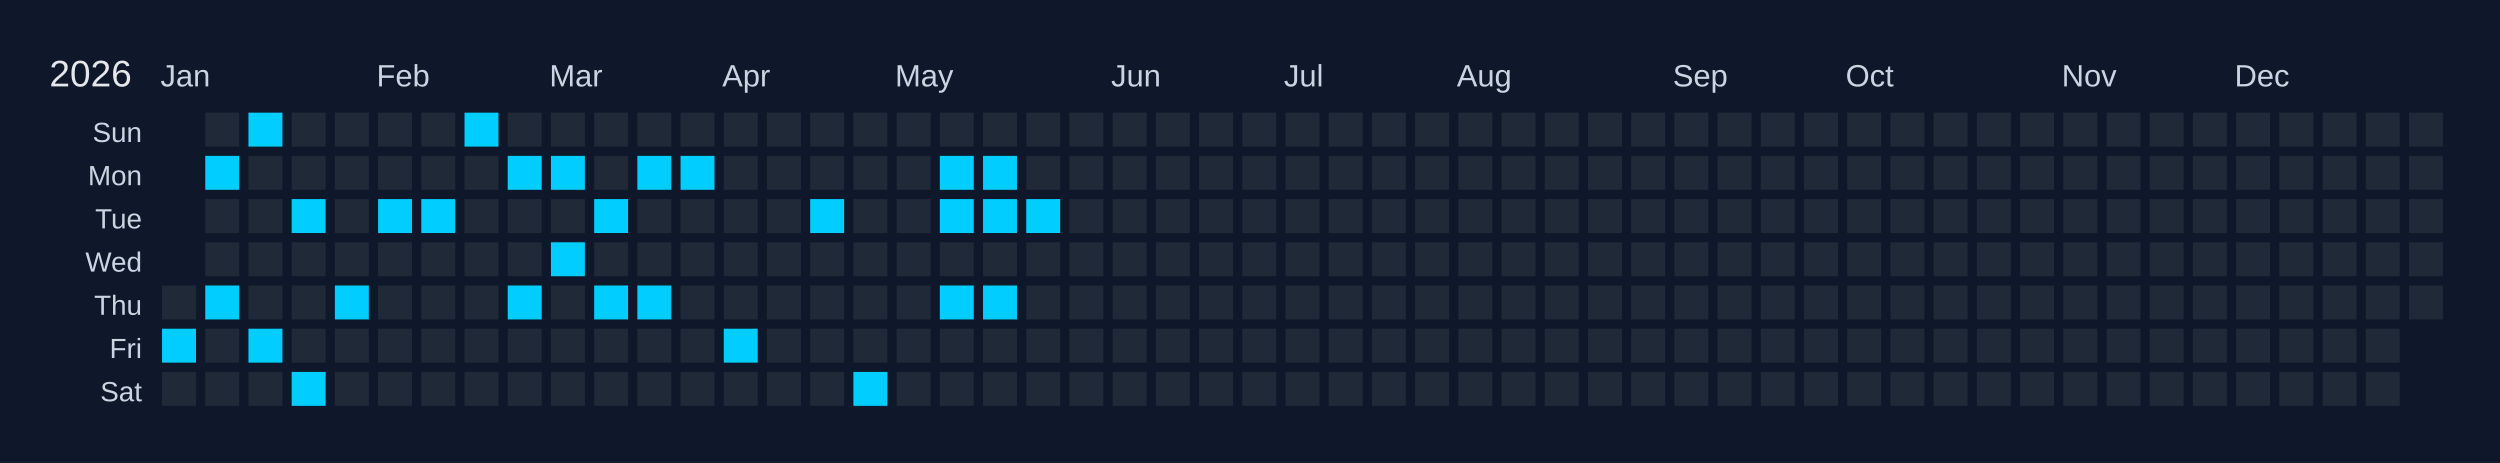
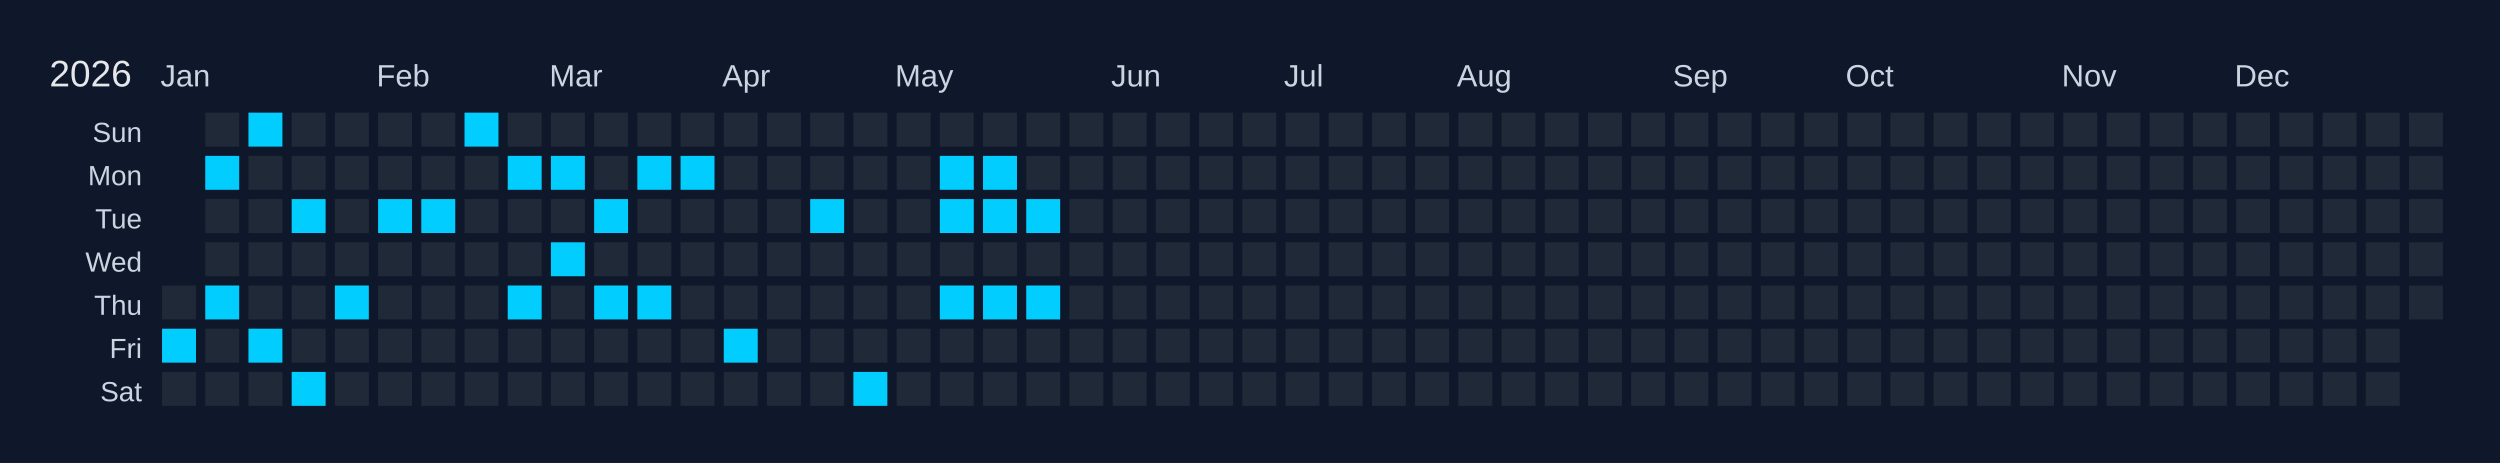
<svg xmlns="http://www.w3.org/2000/svg" width="810" height="150" viewBox="0 0 810 150">
  <rect width="810" height="150" fill="#0f172a" />
  <text x="16" y="28" font-size="12" fill="#e5e7eb" font-family="Arial, sans-serif">2026</text>
  <text x="52" y="28" font-size="10" fill="#cbd5e1" font-family="Arial, sans-serif">Jan</text>
  <text x="122" y="28" font-size="10" fill="#cbd5e1" font-family="Arial, sans-serif">Feb</text>
  <text x="178" y="28" font-size="10" fill="#cbd5e1" font-family="Arial, sans-serif">Mar</text>
  <text x="234" y="28" font-size="10" fill="#cbd5e1" font-family="Arial, sans-serif">Apr</text>
  <text x="290" y="28" font-size="10" fill="#cbd5e1" font-family="Arial, sans-serif">May</text>
  <text x="360" y="28" font-size="10" fill="#cbd5e1" font-family="Arial, sans-serif">Jun</text>
  <text x="416" y="28" font-size="10" fill="#cbd5e1" font-family="Arial, sans-serif">Jul</text>
  <text x="472" y="28" font-size="10" fill="#cbd5e1" font-family="Arial, sans-serif">Aug</text>
  <text x="542" y="28" font-size="10" fill="#cbd5e1" font-family="Arial, sans-serif">Sep</text>
  <text x="598" y="28" font-size="10" fill="#cbd5e1" font-family="Arial, sans-serif">Oct</text>
  <text x="668" y="28" font-size="10" fill="#cbd5e1" font-family="Arial, sans-serif">Nov</text>
  <text x="724" y="28" font-size="10" fill="#cbd5e1" font-family="Arial, sans-serif">Dec</text>
  <text x="46" y="46" font-size="9" fill="#cbd5e1" font-family="Arial, sans-serif" text-anchor="end">Sun</text>
  <text x="46" y="60" font-size="9" fill="#cbd5e1" font-family="Arial, sans-serif" text-anchor="end">Mon</text>
  <text x="46" y="74" font-size="9" fill="#cbd5e1" font-family="Arial, sans-serif" text-anchor="end">Tue</text>
  <text x="46" y="88" font-size="9" fill="#cbd5e1" font-family="Arial, sans-serif" text-anchor="end">Wed</text>
  <text x="46" y="102" font-size="9" fill="#cbd5e1" font-family="Arial, sans-serif" text-anchor="end">Thu</text>
  <text x="46" y="116" font-size="9" fill="#cbd5e1" font-family="Arial, sans-serif" text-anchor="end">Fri</text>
  <text x="46" y="130" font-size="9" fill="#cbd5e1" font-family="Arial, sans-serif" text-anchor="end">Sat</text>
  <g transform="translate(52,36)">
    <rect x="0" y="0" width="12" height="12" fill="#0f172a" stroke="#0f172a" stroke-width="1" />
    <rect x="0" y="14" width="12" height="12" fill="#0f172a" stroke="#0f172a" stroke-width="1" />
    <rect x="0" y="28" width="12" height="12" fill="#0f172a" stroke="#0f172a" stroke-width="1" />
    <rect x="0" y="42" width="12" height="12" fill="#0f172a" stroke="#0f172a" stroke-width="1" />
    <rect x="0" y="56" width="12" height="12" fill="#1f2937" stroke="#0f172a" stroke-width="1" data-date="2026-01-01" />
    <rect x="0" y="70" width="12" height="12" fill="#01cdfe" stroke="#0f172a" stroke-width="1" data-date="2026-01-02" />
    <rect x="0" y="84" width="12" height="12" fill="#1f2937" stroke="#0f172a" stroke-width="1" data-date="2026-01-03" />
    <rect x="14" y="0" width="12" height="12" fill="#1f2937" stroke="#0f172a" stroke-width="1" data-date="2026-01-04" />
    <rect x="14" y="14" width="12" height="12" fill="#01cdfe" stroke="#0f172a" stroke-width="1" data-date="2026-01-05" />
    <rect x="14" y="28" width="12" height="12" fill="#1f2937" stroke="#0f172a" stroke-width="1" data-date="2026-01-06" />
    <rect x="14" y="42" width="12" height="12" fill="#1f2937" stroke="#0f172a" stroke-width="1" data-date="2026-01-07" />
    <rect x="14" y="56" width="12" height="12" fill="#01cdfe" stroke="#0f172a" stroke-width="1" data-date="2026-01-08" />
    <rect x="14" y="70" width="12" height="12" fill="#1f2937" stroke="#0f172a" stroke-width="1" data-date="2026-01-09" />
    <rect x="14" y="84" width="12" height="12" fill="#1f2937" stroke="#0f172a" stroke-width="1" data-date="2026-01-10" />
    <rect x="28" y="0" width="12" height="12" fill="#01cdfe" stroke="#0f172a" stroke-width="1" data-date="2026-01-11" />
    <rect x="28" y="14" width="12" height="12" fill="#1f2937" stroke="#0f172a" stroke-width="1" data-date="2026-01-12" />
    <rect x="28" y="28" width="12" height="12" fill="#1f2937" stroke="#0f172a" stroke-width="1" data-date="2026-01-13" />
    <rect x="28" y="42" width="12" height="12" fill="#1f2937" stroke="#0f172a" stroke-width="1" data-date="2026-01-14" />
    <rect x="28" y="56" width="12" height="12" fill="#1f2937" stroke="#0f172a" stroke-width="1" data-date="2026-01-15" />
    <rect x="28" y="70" width="12" height="12" fill="#01cdfe" stroke="#0f172a" stroke-width="1" data-date="2026-01-16" />
    <rect x="28" y="84" width="12" height="12" fill="#1f2937" stroke="#0f172a" stroke-width="1" data-date="2026-01-17" />
    <rect x="42" y="0" width="12" height="12" fill="#1f2937" stroke="#0f172a" stroke-width="1" data-date="2026-01-18" />
    <rect x="42" y="14" width="12" height="12" fill="#1f2937" stroke="#0f172a" stroke-width="1" data-date="2026-01-19" />
    <rect x="42" y="28" width="12" height="12" fill="#01cdfe" stroke="#0f172a" stroke-width="1" data-date="2026-01-20" />
    <rect x="42" y="42" width="12" height="12" fill="#1f2937" stroke="#0f172a" stroke-width="1" data-date="2026-01-21" />
    <rect x="42" y="56" width="12" height="12" fill="#1f2937" stroke="#0f172a" stroke-width="1" data-date="2026-01-22" />
    <rect x="42" y="70" width="12" height="12" fill="#1f2937" stroke="#0f172a" stroke-width="1" data-date="2026-01-23" />
    <rect x="42" y="84" width="12" height="12" fill="#01cdfe" stroke="#0f172a" stroke-width="1" data-date="2026-01-24" />
    <rect x="56" y="0" width="12" height="12" fill="#1f2937" stroke="#0f172a" stroke-width="1" data-date="2026-01-25" />
    <rect x="56" y="14" width="12" height="12" fill="#1f2937" stroke="#0f172a" stroke-width="1" data-date="2026-01-26" />
    <rect x="56" y="28" width="12" height="12" fill="#1f2937" stroke="#0f172a" stroke-width="1" data-date="2026-01-27" />
    <rect x="56" y="42" width="12" height="12" fill="#1f2937" stroke="#0f172a" stroke-width="1" data-date="2026-01-28" />
    <rect x="56" y="56" width="12" height="12" fill="#01cdfe" stroke="#0f172a" stroke-width="1" data-date="2026-01-29" />
    <rect x="56" y="70" width="12" height="12" fill="#1f2937" stroke="#0f172a" stroke-width="1" data-date="2026-01-30" />
    <rect x="56" y="84" width="12" height="12" fill="#1f2937" stroke="#0f172a" stroke-width="1" data-date="2026-01-31" />
    <rect x="70" y="0" width="12" height="12" fill="#1f2937" stroke="#0f172a" stroke-width="1" data-date="2026-02-01" />
    <rect x="70" y="14" width="12" height="12" fill="#1f2937" stroke="#0f172a" stroke-width="1" data-date="2026-02-02" />
    <rect x="70" y="28" width="12" height="12" fill="#01cdfe" stroke="#0f172a" stroke-width="1" data-date="2026-02-03" />
    <rect x="70" y="42" width="12" height="12" fill="#1f2937" stroke="#0f172a" stroke-width="1" data-date="2026-02-04" />
    <rect x="70" y="56" width="12" height="12" fill="#1f2937" stroke="#0f172a" stroke-width="1" data-date="2026-02-05" />
    <rect x="70" y="70" width="12" height="12" fill="#1f2937" stroke="#0f172a" stroke-width="1" data-date="2026-02-06" />
    <rect x="70" y="84" width="12" height="12" fill="#1f2937" stroke="#0f172a" stroke-width="1" data-date="2026-02-07" />
    <rect x="84" y="0" width="12" height="12" fill="#1f2937" stroke="#0f172a" stroke-width="1" data-date="2026-02-08" />
    <rect x="84" y="14" width="12" height="12" fill="#1f2937" stroke="#0f172a" stroke-width="1" data-date="2026-02-09" />
    <rect x="84" y="28" width="12" height="12" fill="#01cdfe" stroke="#0f172a" stroke-width="1" data-date="2026-02-10" />
    <rect x="84" y="42" width="12" height="12" fill="#1f2937" stroke="#0f172a" stroke-width="1" data-date="2026-02-11" />
    <rect x="84" y="56" width="12" height="12" fill="#1f2937" stroke="#0f172a" stroke-width="1" data-date="2026-02-12" />
    <rect x="84" y="70" width="12" height="12" fill="#1f2937" stroke="#0f172a" stroke-width="1" data-date="2026-02-13" />
    <rect x="84" y="84" width="12" height="12" fill="#1f2937" stroke="#0f172a" stroke-width="1" data-date="2026-02-14" />
    <rect x="98" y="0" width="12" height="12" fill="#01cdfe" stroke="#0f172a" stroke-width="1" data-date="2026-02-15" />
    <rect x="98" y="14" width="12" height="12" fill="#1f2937" stroke="#0f172a" stroke-width="1" data-date="2026-02-16" />
    <rect x="98" y="28" width="12" height="12" fill="#1f2937" stroke="#0f172a" stroke-width="1" data-date="2026-02-17" />
    <rect x="98" y="42" width="12" height="12" fill="#1f2937" stroke="#0f172a" stroke-width="1" data-date="2026-02-18" />
    <rect x="98" y="56" width="12" height="12" fill="#1f2937" stroke="#0f172a" stroke-width="1" data-date="2026-02-19" />
    <rect x="98" y="70" width="12" height="12" fill="#1f2937" stroke="#0f172a" stroke-width="1" data-date="2026-02-20" />
    <rect x="98" y="84" width="12" height="12" fill="#1f2937" stroke="#0f172a" stroke-width="1" data-date="2026-02-21" />
    <rect x="112" y="0" width="12" height="12" fill="#1f2937" stroke="#0f172a" stroke-width="1" data-date="2026-02-22" />
    <rect x="112" y="14" width="12" height="12" fill="#01cdfe" stroke="#0f172a" stroke-width="1" data-date="2026-02-23" />
    <rect x="112" y="28" width="12" height="12" fill="#1f2937" stroke="#0f172a" stroke-width="1" data-date="2026-02-24" />
    <rect x="112" y="42" width="12" height="12" fill="#1f2937" stroke="#0f172a" stroke-width="1" data-date="2026-02-25" />
    <rect x="112" y="56" width="12" height="12" fill="#01cdfe" stroke="#0f172a" stroke-width="1" data-date="2026-02-26" />
    <rect x="112" y="70" width="12" height="12" fill="#1f2937" stroke="#0f172a" stroke-width="1" data-date="2026-02-27" />
    <rect x="112" y="84" width="12" height="12" fill="#1f2937" stroke="#0f172a" stroke-width="1" data-date="2026-02-28" />
    <rect x="126" y="0" width="12" height="12" fill="#1f2937" stroke="#0f172a" stroke-width="1" data-date="2026-03-01" />
    <rect x="126" y="14" width="12" height="12" fill="#01cdfe" stroke="#0f172a" stroke-width="1" data-date="2026-03-02" />
    <rect x="126" y="28" width="12" height="12" fill="#1f2937" stroke="#0f172a" stroke-width="1" data-date="2026-03-03" />
    <rect x="126" y="42" width="12" height="12" fill="#01cdfe" stroke="#0f172a" stroke-width="1" data-date="2026-03-04" />
    <rect x="126" y="56" width="12" height="12" fill="#1f2937" stroke="#0f172a" stroke-width="1" data-date="2026-03-05" />
    <rect x="126" y="70" width="12" height="12" fill="#1f2937" stroke="#0f172a" stroke-width="1" data-date="2026-03-06" />
    <rect x="126" y="84" width="12" height="12" fill="#1f2937" stroke="#0f172a" stroke-width="1" data-date="2026-03-07" />
    <rect x="140" y="0" width="12" height="12" fill="#1f2937" stroke="#0f172a" stroke-width="1" data-date="2026-03-08" />
    <rect x="140" y="14" width="12" height="12" fill="#1f2937" stroke="#0f172a" stroke-width="1" data-date="2026-03-09" />
    <rect x="140" y="28" width="12" height="12" fill="#01cdfe" stroke="#0f172a" stroke-width="1" data-date="2026-03-10" />
    <rect x="140" y="42" width="12" height="12" fill="#1f2937" stroke="#0f172a" stroke-width="1" data-date="2026-03-11" />
    <rect x="140" y="56" width="12" height="12" fill="#01cdfe" stroke="#0f172a" stroke-width="1" data-date="2026-03-12" />
    <rect x="140" y="70" width="12" height="12" fill="#1f2937" stroke="#0f172a" stroke-width="1" data-date="2026-03-13" />
    <rect x="140" y="84" width="12" height="12" fill="#1f2937" stroke="#0f172a" stroke-width="1" data-date="2026-03-14" />
    <rect x="154" y="0" width="12" height="12" fill="#1f2937" stroke="#0f172a" stroke-width="1" data-date="2026-03-15" />
    <rect x="154" y="14" width="12" height="12" fill="#01cdfe" stroke="#0f172a" stroke-width="1" data-date="2026-03-16" />
    <rect x="154" y="28" width="12" height="12" fill="#1f2937" stroke="#0f172a" stroke-width="1" data-date="2026-03-17" />
    <rect x="154" y="42" width="12" height="12" fill="#1f2937" stroke="#0f172a" stroke-width="1" data-date="2026-03-18" />
    <rect x="154" y="56" width="12" height="12" fill="#01cdfe" stroke="#0f172a" stroke-width="1" data-date="2026-03-19" />
    <rect x="154" y="70" width="12" height="12" fill="#1f2937" stroke="#0f172a" stroke-width="1" data-date="2026-03-20" />
    <rect x="154" y="84" width="12" height="12" fill="#1f2937" stroke="#0f172a" stroke-width="1" data-date="2026-03-21" />
    <rect x="168" y="0" width="12" height="12" fill="#1f2937" stroke="#0f172a" stroke-width="1" data-date="2026-03-22" />
    <rect x="168" y="14" width="12" height="12" fill="#01cdfe" stroke="#0f172a" stroke-width="1" data-date="2026-03-23" />
    <rect x="168" y="28" width="12" height="12" fill="#1f2937" stroke="#0f172a" stroke-width="1" data-date="2026-03-24" />
    <rect x="168" y="42" width="12" height="12" fill="#1f2937" stroke="#0f172a" stroke-width="1" data-date="2026-03-25" />
    <rect x="168" y="56" width="12" height="12" fill="#1f2937" stroke="#0f172a" stroke-width="1" data-date="2026-03-26" />
    <rect x="168" y="70" width="12" height="12" fill="#1f2937" stroke="#0f172a" stroke-width="1" data-date="2026-03-27" />
    <rect x="168" y="84" width="12" height="12" fill="#1f2937" stroke="#0f172a" stroke-width="1" data-date="2026-03-28" />
    <rect x="182" y="0" width="12" height="12" fill="#1f2937" stroke="#0f172a" stroke-width="1" data-date="2026-03-29" />
    <rect x="182" y="14" width="12" height="12" fill="#1f2937" stroke="#0f172a" stroke-width="1" data-date="2026-03-30" />
    <rect x="182" y="28" width="12" height="12" fill="#1f2937" stroke="#0f172a" stroke-width="1" data-date="2026-03-31" />
    <rect x="182" y="42" width="12" height="12" fill="#1f2937" stroke="#0f172a" stroke-width="1" data-date="2026-04-01" />
    <rect x="182" y="56" width="12" height="12" fill="#1f2937" stroke="#0f172a" stroke-width="1" data-date="2026-04-02" />
    <rect x="182" y="70" width="12" height="12" fill="#01cdfe" stroke="#0f172a" stroke-width="1" data-date="2026-04-03" />
    <rect x="182" y="84" width="12" height="12" fill="#1f2937" stroke="#0f172a" stroke-width="1" data-date="2026-04-04" />
    <rect x="196" y="0" width="12" height="12" fill="#1f2937" stroke="#0f172a" stroke-width="1" data-date="2026-04-05" />
    <rect x="196" y="14" width="12" height="12" fill="#1f2937" stroke="#0f172a" stroke-width="1" data-date="2026-04-06" />
    <rect x="196" y="28" width="12" height="12" fill="#1f2937" stroke="#0f172a" stroke-width="1" data-date="2026-04-07" />
    <rect x="196" y="42" width="12" height="12" fill="#1f2937" stroke="#0f172a" stroke-width="1" data-date="2026-04-08" />
    <rect x="196" y="56" width="12" height="12" fill="#1f2937" stroke="#0f172a" stroke-width="1" data-date="2026-04-09" />
    <rect x="196" y="70" width="12" height="12" fill="#1f2937" stroke="#0f172a" stroke-width="1" data-date="2026-04-10" />
    <rect x="196" y="84" width="12" height="12" fill="#1f2937" stroke="#0f172a" stroke-width="1" data-date="2026-04-11" />
    <rect x="210" y="0" width="12" height="12" fill="#1f2937" stroke="#0f172a" stroke-width="1" data-date="2026-04-12" />
    <rect x="210" y="14" width="12" height="12" fill="#1f2937" stroke="#0f172a" stroke-width="1" data-date="2026-04-13" />
    <rect x="210" y="28" width="12" height="12" fill="#01cdfe" stroke="#0f172a" stroke-width="1" data-date="2026-04-14" />
    <rect x="210" y="42" width="12" height="12" fill="#1f2937" stroke="#0f172a" stroke-width="1" data-date="2026-04-15" />
    <rect x="210" y="56" width="12" height="12" fill="#1f2937" stroke="#0f172a" stroke-width="1" data-date="2026-04-16" />
    <rect x="210" y="70" width="12" height="12" fill="#1f2937" stroke="#0f172a" stroke-width="1" data-date="2026-04-17" />
    <rect x="210" y="84" width="12" height="12" fill="#1f2937" stroke="#0f172a" stroke-width="1" data-date="2026-04-18" />
    <rect x="224" y="0" width="12" height="12" fill="#1f2937" stroke="#0f172a" stroke-width="1" data-date="2026-04-19" />
    <rect x="224" y="14" width="12" height="12" fill="#1f2937" stroke="#0f172a" stroke-width="1" data-date="2026-04-20" />
    <rect x="224" y="28" width="12" height="12" fill="#1f2937" stroke="#0f172a" stroke-width="1" data-date="2026-04-21" />
    <rect x="224" y="42" width="12" height="12" fill="#1f2937" stroke="#0f172a" stroke-width="1" data-date="2026-04-22" />
    <rect x="224" y="56" width="12" height="12" fill="#1f2937" stroke="#0f172a" stroke-width="1" data-date="2026-04-23" />
    <rect x="224" y="70" width="12" height="12" fill="#1f2937" stroke="#0f172a" stroke-width="1" data-date="2026-04-24" />
    <rect x="224" y="84" width="12" height="12" fill="#01cdfe" stroke="#0f172a" stroke-width="1" data-date="2026-04-25" />
    <rect x="238" y="0" width="12" height="12" fill="#1f2937" stroke="#0f172a" stroke-width="1" data-date="2026-04-26" />
    <rect x="238" y="14" width="12" height="12" fill="#1f2937" stroke="#0f172a" stroke-width="1" data-date="2026-04-27" />
    <rect x="238" y="28" width="12" height="12" fill="#1f2937" stroke="#0f172a" stroke-width="1" data-date="2026-04-28" />
    <rect x="238" y="42" width="12" height="12" fill="#1f2937" stroke="#0f172a" stroke-width="1" data-date="2026-04-29" />
    <rect x="238" y="56" width="12" height="12" fill="#1f2937" stroke="#0f172a" stroke-width="1" data-date="2026-04-30" />
    <rect x="238" y="70" width="12" height="12" fill="#1f2937" stroke="#0f172a" stroke-width="1" data-date="2026-05-01" />
    <rect x="238" y="84" width="12" height="12" fill="#1f2937" stroke="#0f172a" stroke-width="1" data-date="2026-05-02" />
    <rect x="252" y="0" width="12" height="12" fill="#1f2937" stroke="#0f172a" stroke-width="1" data-date="2026-05-03" />
    <rect x="252" y="14" width="12" height="12" fill="#01cdfe" stroke="#0f172a" stroke-width="1" data-date="2026-05-04" />
    <rect x="252" y="28" width="12" height="12" fill="#01cdfe" stroke="#0f172a" stroke-width="1" data-date="2026-05-05" />
    <rect x="252" y="42" width="12" height="12" fill="#1f2937" stroke="#0f172a" stroke-width="1" data-date="2026-05-06" />
    <rect x="252" y="56" width="12" height="12" fill="#01cdfe" stroke="#0f172a" stroke-width="1" data-date="2026-05-07" />
    <rect x="252" y="70" width="12" height="12" fill="#1f2937" stroke="#0f172a" stroke-width="1" data-date="2026-05-08" />
    <rect x="252" y="84" width="12" height="12" fill="#1f2937" stroke="#0f172a" stroke-width="1" data-date="2026-05-09" />
    <rect x="266" y="0" width="12" height="12" fill="#1f2937" stroke="#0f172a" stroke-width="1" data-date="2026-05-10" />
    <rect x="266" y="14" width="12" height="12" fill="#01cdfe" stroke="#0f172a" stroke-width="1" data-date="2026-05-11" />
    <rect x="266" y="28" width="12" height="12" fill="#01cdfe" stroke="#0f172a" stroke-width="1" data-date="2026-05-12" />
    <rect x="266" y="42" width="12" height="12" fill="#1f2937" stroke="#0f172a" stroke-width="1" data-date="2026-05-13" />
    <rect x="266" y="56" width="12" height="12" fill="#01cdfe" stroke="#0f172a" stroke-width="1" data-date="2026-05-14" />
    <rect x="266" y="70" width="12" height="12" fill="#1f2937" stroke="#0f172a" stroke-width="1" data-date="2026-05-15" />
    <rect x="266" y="84" width="12" height="12" fill="#1f2937" stroke="#0f172a" stroke-width="1" data-date="2026-05-16" />
    <rect x="280" y="0" width="12" height="12" fill="#1f2937" stroke="#0f172a" stroke-width="1" data-date="2026-05-17" />
    <rect x="280" y="14" width="12" height="12" fill="#1f2937" stroke="#0f172a" stroke-width="1" data-date="2026-05-18" />
    <rect x="280" y="28" width="12" height="12" fill="#01cdfe" stroke="#0f172a" stroke-width="1" data-date="2026-05-19" />
    <rect x="280" y="42" width="12" height="12" fill="#1f2937" stroke="#0f172a" stroke-width="1" data-date="2026-05-20" />
-     <rect x="280" y="56" width="12" height="12" fill="#1f2937" stroke="#0f172a" stroke-width="1" data-date="2026-05-21" />
+     <rect x="280" y="56" width="12" height="12" fill="#01cdfe" stroke="#0f172a" stroke-width="1" data-date="2026-05-21" />
    <rect x="280" y="70" width="12" height="12" fill="#1f2937" stroke="#0f172a" stroke-width="1" data-date="2026-05-22" />
    <rect x="280" y="84" width="12" height="12" fill="#1f2937" stroke="#0f172a" stroke-width="1" data-date="2026-05-23" />
    <rect x="294" y="0" width="12" height="12" fill="#1f2937" stroke="#0f172a" stroke-width="1" data-date="2026-05-24" />
    <rect x="294" y="14" width="12" height="12" fill="#1f2937" stroke="#0f172a" stroke-width="1" data-date="2026-05-25" />
    <rect x="294" y="28" width="12" height="12" fill="#1f2937" stroke="#0f172a" stroke-width="1" data-date="2026-05-26" />
    <rect x="294" y="42" width="12" height="12" fill="#1f2937" stroke="#0f172a" stroke-width="1" data-date="2026-05-27" />
    <rect x="294" y="56" width="12" height="12" fill="#1f2937" stroke="#0f172a" stroke-width="1" data-date="2026-05-28" />
    <rect x="294" y="70" width="12" height="12" fill="#1f2937" stroke="#0f172a" stroke-width="1" data-date="2026-05-29" />
    <rect x="294" y="84" width="12" height="12" fill="#1f2937" stroke="#0f172a" stroke-width="1" data-date="2026-05-30" />
    <rect x="308" y="0" width="12" height="12" fill="#1f2937" stroke="#0f172a" stroke-width="1" data-date="2026-05-31" />
    <rect x="308" y="14" width="12" height="12" fill="#1f2937" stroke="#0f172a" stroke-width="1" data-date="2026-06-01" />
    <rect x="308" y="28" width="12" height="12" fill="#1f2937" stroke="#0f172a" stroke-width="1" data-date="2026-06-02" />
    <rect x="308" y="42" width="12" height="12" fill="#1f2937" stroke="#0f172a" stroke-width="1" data-date="2026-06-03" />
    <rect x="308" y="56" width="12" height="12" fill="#1f2937" stroke="#0f172a" stroke-width="1" data-date="2026-06-04" />
    <rect x="308" y="70" width="12" height="12" fill="#1f2937" stroke="#0f172a" stroke-width="1" data-date="2026-06-05" />
    <rect x="308" y="84" width="12" height="12" fill="#1f2937" stroke="#0f172a" stroke-width="1" data-date="2026-06-06" />
    <rect x="322" y="0" width="12" height="12" fill="#1f2937" stroke="#0f172a" stroke-width="1" data-date="2026-06-07" />
    <rect x="322" y="14" width="12" height="12" fill="#1f2937" stroke="#0f172a" stroke-width="1" data-date="2026-06-08" />
    <rect x="322" y="28" width="12" height="12" fill="#1f2937" stroke="#0f172a" stroke-width="1" data-date="2026-06-09" />
    <rect x="322" y="42" width="12" height="12" fill="#1f2937" stroke="#0f172a" stroke-width="1" data-date="2026-06-10" />
    <rect x="322" y="56" width="12" height="12" fill="#1f2937" stroke="#0f172a" stroke-width="1" data-date="2026-06-11" />
    <rect x="322" y="70" width="12" height="12" fill="#1f2937" stroke="#0f172a" stroke-width="1" data-date="2026-06-12" />
    <rect x="322" y="84" width="12" height="12" fill="#1f2937" stroke="#0f172a" stroke-width="1" data-date="2026-06-13" />
    <rect x="336" y="0" width="12" height="12" fill="#1f2937" stroke="#0f172a" stroke-width="1" data-date="2026-06-14" />
    <rect x="336" y="14" width="12" height="12" fill="#1f2937" stroke="#0f172a" stroke-width="1" data-date="2026-06-15" />
    <rect x="336" y="28" width="12" height="12" fill="#1f2937" stroke="#0f172a" stroke-width="1" data-date="2026-06-16" />
    <rect x="336" y="42" width="12" height="12" fill="#1f2937" stroke="#0f172a" stroke-width="1" data-date="2026-06-17" />
    <rect x="336" y="56" width="12" height="12" fill="#1f2937" stroke="#0f172a" stroke-width="1" data-date="2026-06-18" />
    <rect x="336" y="70" width="12" height="12" fill="#1f2937" stroke="#0f172a" stroke-width="1" data-date="2026-06-19" />
    <rect x="336" y="84" width="12" height="12" fill="#1f2937" stroke="#0f172a" stroke-width="1" data-date="2026-06-20" />
    <rect x="350" y="0" width="12" height="12" fill="#1f2937" stroke="#0f172a" stroke-width="1" data-date="2026-06-21" />
    <rect x="350" y="14" width="12" height="12" fill="#1f2937" stroke="#0f172a" stroke-width="1" data-date="2026-06-22" />
    <rect x="350" y="28" width="12" height="12" fill="#1f2937" stroke="#0f172a" stroke-width="1" data-date="2026-06-23" />
    <rect x="350" y="42" width="12" height="12" fill="#1f2937" stroke="#0f172a" stroke-width="1" data-date="2026-06-24" />
    <rect x="350" y="56" width="12" height="12" fill="#1f2937" stroke="#0f172a" stroke-width="1" data-date="2026-06-25" />
    <rect x="350" y="70" width="12" height="12" fill="#1f2937" stroke="#0f172a" stroke-width="1" data-date="2026-06-26" />
    <rect x="350" y="84" width="12" height="12" fill="#1f2937" stroke="#0f172a" stroke-width="1" data-date="2026-06-27" />
    <rect x="364" y="0" width="12" height="12" fill="#1f2937" stroke="#0f172a" stroke-width="1" data-date="2026-06-28" />
    <rect x="364" y="14" width="12" height="12" fill="#1f2937" stroke="#0f172a" stroke-width="1" data-date="2026-06-29" />
    <rect x="364" y="28" width="12" height="12" fill="#1f2937" stroke="#0f172a" stroke-width="1" data-date="2026-06-30" />
    <rect x="364" y="42" width="12" height="12" fill="#1f2937" stroke="#0f172a" stroke-width="1" data-date="2026-07-01" />
    <rect x="364" y="56" width="12" height="12" fill="#1f2937" stroke="#0f172a" stroke-width="1" data-date="2026-07-02" />
    <rect x="364" y="70" width="12" height="12" fill="#1f2937" stroke="#0f172a" stroke-width="1" data-date="2026-07-03" />
    <rect x="364" y="84" width="12" height="12" fill="#1f2937" stroke="#0f172a" stroke-width="1" data-date="2026-07-04" />
    <rect x="378" y="0" width="12" height="12" fill="#1f2937" stroke="#0f172a" stroke-width="1" data-date="2026-07-05" />
    <rect x="378" y="14" width="12" height="12" fill="#1f2937" stroke="#0f172a" stroke-width="1" data-date="2026-07-06" />
    <rect x="378" y="28" width="12" height="12" fill="#1f2937" stroke="#0f172a" stroke-width="1" data-date="2026-07-07" />
    <rect x="378" y="42" width="12" height="12" fill="#1f2937" stroke="#0f172a" stroke-width="1" data-date="2026-07-08" />
    <rect x="378" y="56" width="12" height="12" fill="#1f2937" stroke="#0f172a" stroke-width="1" data-date="2026-07-09" />
    <rect x="378" y="70" width="12" height="12" fill="#1f2937" stroke="#0f172a" stroke-width="1" data-date="2026-07-10" />
    <rect x="378" y="84" width="12" height="12" fill="#1f2937" stroke="#0f172a" stroke-width="1" data-date="2026-07-11" />
    <rect x="392" y="0" width="12" height="12" fill="#1f2937" stroke="#0f172a" stroke-width="1" data-date="2026-07-12" />
    <rect x="392" y="14" width="12" height="12" fill="#1f2937" stroke="#0f172a" stroke-width="1" data-date="2026-07-13" />
    <rect x="392" y="28" width="12" height="12" fill="#1f2937" stroke="#0f172a" stroke-width="1" data-date="2026-07-14" />
    <rect x="392" y="42" width="12" height="12" fill="#1f2937" stroke="#0f172a" stroke-width="1" data-date="2026-07-15" />
    <rect x="392" y="56" width="12" height="12" fill="#1f2937" stroke="#0f172a" stroke-width="1" data-date="2026-07-16" />
    <rect x="392" y="70" width="12" height="12" fill="#1f2937" stroke="#0f172a" stroke-width="1" data-date="2026-07-17" />
    <rect x="392" y="84" width="12" height="12" fill="#1f2937" stroke="#0f172a" stroke-width="1" data-date="2026-07-18" />
    <rect x="406" y="0" width="12" height="12" fill="#1f2937" stroke="#0f172a" stroke-width="1" data-date="2026-07-19" />
    <rect x="406" y="14" width="12" height="12" fill="#1f2937" stroke="#0f172a" stroke-width="1" data-date="2026-07-20" />
    <rect x="406" y="28" width="12" height="12" fill="#1f2937" stroke="#0f172a" stroke-width="1" data-date="2026-07-21" />
    <rect x="406" y="42" width="12" height="12" fill="#1f2937" stroke="#0f172a" stroke-width="1" data-date="2026-07-22" />
    <rect x="406" y="56" width="12" height="12" fill="#1f2937" stroke="#0f172a" stroke-width="1" data-date="2026-07-23" />
    <rect x="406" y="70" width="12" height="12" fill="#1f2937" stroke="#0f172a" stroke-width="1" data-date="2026-07-24" />
    <rect x="406" y="84" width="12" height="12" fill="#1f2937" stroke="#0f172a" stroke-width="1" data-date="2026-07-25" />
    <rect x="420" y="0" width="12" height="12" fill="#1f2937" stroke="#0f172a" stroke-width="1" data-date="2026-07-26" />
    <rect x="420" y="14" width="12" height="12" fill="#1f2937" stroke="#0f172a" stroke-width="1" data-date="2026-07-27" />
    <rect x="420" y="28" width="12" height="12" fill="#1f2937" stroke="#0f172a" stroke-width="1" data-date="2026-07-28" />
    <rect x="420" y="42" width="12" height="12" fill="#1f2937" stroke="#0f172a" stroke-width="1" data-date="2026-07-29" />
    <rect x="420" y="56" width="12" height="12" fill="#1f2937" stroke="#0f172a" stroke-width="1" data-date="2026-07-30" />
    <rect x="420" y="70" width="12" height="12" fill="#1f2937" stroke="#0f172a" stroke-width="1" data-date="2026-07-31" />
    <rect x="420" y="84" width="12" height="12" fill="#1f2937" stroke="#0f172a" stroke-width="1" data-date="2026-08-01" />
    <rect x="434" y="0" width="12" height="12" fill="#1f2937" stroke="#0f172a" stroke-width="1" data-date="2026-08-02" />
    <rect x="434" y="14" width="12" height="12" fill="#1f2937" stroke="#0f172a" stroke-width="1" data-date="2026-08-03" />
    <rect x="434" y="28" width="12" height="12" fill="#1f2937" stroke="#0f172a" stroke-width="1" data-date="2026-08-04" />
    <rect x="434" y="42" width="12" height="12" fill="#1f2937" stroke="#0f172a" stroke-width="1" data-date="2026-08-05" />
    <rect x="434" y="56" width="12" height="12" fill="#1f2937" stroke="#0f172a" stroke-width="1" data-date="2026-08-06" />
    <rect x="434" y="70" width="12" height="12" fill="#1f2937" stroke="#0f172a" stroke-width="1" data-date="2026-08-07" />
    <rect x="434" y="84" width="12" height="12" fill="#1f2937" stroke="#0f172a" stroke-width="1" data-date="2026-08-08" />
    <rect x="448" y="0" width="12" height="12" fill="#1f2937" stroke="#0f172a" stroke-width="1" data-date="2026-08-09" />
    <rect x="448" y="14" width="12" height="12" fill="#1f2937" stroke="#0f172a" stroke-width="1" data-date="2026-08-10" />
    <rect x="448" y="28" width="12" height="12" fill="#1f2937" stroke="#0f172a" stroke-width="1" data-date="2026-08-11" />
    <rect x="448" y="42" width="12" height="12" fill="#1f2937" stroke="#0f172a" stroke-width="1" data-date="2026-08-12" />
    <rect x="448" y="56" width="12" height="12" fill="#1f2937" stroke="#0f172a" stroke-width="1" data-date="2026-08-13" />
    <rect x="448" y="70" width="12" height="12" fill="#1f2937" stroke="#0f172a" stroke-width="1" data-date="2026-08-14" />
    <rect x="448" y="84" width="12" height="12" fill="#1f2937" stroke="#0f172a" stroke-width="1" data-date="2026-08-15" />
    <rect x="462" y="0" width="12" height="12" fill="#1f2937" stroke="#0f172a" stroke-width="1" data-date="2026-08-16" />
    <rect x="462" y="14" width="12" height="12" fill="#1f2937" stroke="#0f172a" stroke-width="1" data-date="2026-08-17" />
    <rect x="462" y="28" width="12" height="12" fill="#1f2937" stroke="#0f172a" stroke-width="1" data-date="2026-08-18" />
    <rect x="462" y="42" width="12" height="12" fill="#1f2937" stroke="#0f172a" stroke-width="1" data-date="2026-08-19" />
    <rect x="462" y="56" width="12" height="12" fill="#1f2937" stroke="#0f172a" stroke-width="1" data-date="2026-08-20" />
    <rect x="462" y="70" width="12" height="12" fill="#1f2937" stroke="#0f172a" stroke-width="1" data-date="2026-08-21" />
    <rect x="462" y="84" width="12" height="12" fill="#1f2937" stroke="#0f172a" stroke-width="1" data-date="2026-08-22" />
    <rect x="476" y="0" width="12" height="12" fill="#1f2937" stroke="#0f172a" stroke-width="1" data-date="2026-08-23" />
    <rect x="476" y="14" width="12" height="12" fill="#1f2937" stroke="#0f172a" stroke-width="1" data-date="2026-08-24" />
    <rect x="476" y="28" width="12" height="12" fill="#1f2937" stroke="#0f172a" stroke-width="1" data-date="2026-08-25" />
    <rect x="476" y="42" width="12" height="12" fill="#1f2937" stroke="#0f172a" stroke-width="1" data-date="2026-08-26" />
    <rect x="476" y="56" width="12" height="12" fill="#1f2937" stroke="#0f172a" stroke-width="1" data-date="2026-08-27" />
    <rect x="476" y="70" width="12" height="12" fill="#1f2937" stroke="#0f172a" stroke-width="1" data-date="2026-08-28" />
    <rect x="476" y="84" width="12" height="12" fill="#1f2937" stroke="#0f172a" stroke-width="1" data-date="2026-08-29" />
    <rect x="490" y="0" width="12" height="12" fill="#1f2937" stroke="#0f172a" stroke-width="1" data-date="2026-08-30" />
    <rect x="490" y="14" width="12" height="12" fill="#1f2937" stroke="#0f172a" stroke-width="1" data-date="2026-08-31" />
    <rect x="490" y="28" width="12" height="12" fill="#1f2937" stroke="#0f172a" stroke-width="1" data-date="2026-09-01" />
    <rect x="490" y="42" width="12" height="12" fill="#1f2937" stroke="#0f172a" stroke-width="1" data-date="2026-09-02" />
    <rect x="490" y="56" width="12" height="12" fill="#1f2937" stroke="#0f172a" stroke-width="1" data-date="2026-09-03" />
    <rect x="490" y="70" width="12" height="12" fill="#1f2937" stroke="#0f172a" stroke-width="1" data-date="2026-09-04" />
    <rect x="490" y="84" width="12" height="12" fill="#1f2937" stroke="#0f172a" stroke-width="1" data-date="2026-09-05" />
    <rect x="504" y="0" width="12" height="12" fill="#1f2937" stroke="#0f172a" stroke-width="1" data-date="2026-09-06" />
    <rect x="504" y="14" width="12" height="12" fill="#1f2937" stroke="#0f172a" stroke-width="1" data-date="2026-09-07" />
    <rect x="504" y="28" width="12" height="12" fill="#1f2937" stroke="#0f172a" stroke-width="1" data-date="2026-09-08" />
    <rect x="504" y="42" width="12" height="12" fill="#1f2937" stroke="#0f172a" stroke-width="1" data-date="2026-09-09" />
    <rect x="504" y="56" width="12" height="12" fill="#1f2937" stroke="#0f172a" stroke-width="1" data-date="2026-09-10" />
    <rect x="504" y="70" width="12" height="12" fill="#1f2937" stroke="#0f172a" stroke-width="1" data-date="2026-09-11" />
    <rect x="504" y="84" width="12" height="12" fill="#1f2937" stroke="#0f172a" stroke-width="1" data-date="2026-09-12" />
    <rect x="518" y="0" width="12" height="12" fill="#1f2937" stroke="#0f172a" stroke-width="1" data-date="2026-09-13" />
    <rect x="518" y="14" width="12" height="12" fill="#1f2937" stroke="#0f172a" stroke-width="1" data-date="2026-09-14" />
    <rect x="518" y="28" width="12" height="12" fill="#1f2937" stroke="#0f172a" stroke-width="1" data-date="2026-09-15" />
    <rect x="518" y="42" width="12" height="12" fill="#1f2937" stroke="#0f172a" stroke-width="1" data-date="2026-09-16" />
    <rect x="518" y="56" width="12" height="12" fill="#1f2937" stroke="#0f172a" stroke-width="1" data-date="2026-09-17" />
    <rect x="518" y="70" width="12" height="12" fill="#1f2937" stroke="#0f172a" stroke-width="1" data-date="2026-09-18" />
    <rect x="518" y="84" width="12" height="12" fill="#1f2937" stroke="#0f172a" stroke-width="1" data-date="2026-09-19" />
    <rect x="532" y="0" width="12" height="12" fill="#1f2937" stroke="#0f172a" stroke-width="1" data-date="2026-09-20" />
    <rect x="532" y="14" width="12" height="12" fill="#1f2937" stroke="#0f172a" stroke-width="1" data-date="2026-09-21" />
    <rect x="532" y="28" width="12" height="12" fill="#1f2937" stroke="#0f172a" stroke-width="1" data-date="2026-09-22" />
    <rect x="532" y="42" width="12" height="12" fill="#1f2937" stroke="#0f172a" stroke-width="1" data-date="2026-09-23" />
    <rect x="532" y="56" width="12" height="12" fill="#1f2937" stroke="#0f172a" stroke-width="1" data-date="2026-09-24" />
    <rect x="532" y="70" width="12" height="12" fill="#1f2937" stroke="#0f172a" stroke-width="1" data-date="2026-09-25" />
    <rect x="532" y="84" width="12" height="12" fill="#1f2937" stroke="#0f172a" stroke-width="1" data-date="2026-09-26" />
    <rect x="546" y="0" width="12" height="12" fill="#1f2937" stroke="#0f172a" stroke-width="1" data-date="2026-09-27" />
    <rect x="546" y="14" width="12" height="12" fill="#1f2937" stroke="#0f172a" stroke-width="1" data-date="2026-09-28" />
    <rect x="546" y="28" width="12" height="12" fill="#1f2937" stroke="#0f172a" stroke-width="1" data-date="2026-09-29" />
    <rect x="546" y="42" width="12" height="12" fill="#1f2937" stroke="#0f172a" stroke-width="1" data-date="2026-09-30" />
    <rect x="546" y="56" width="12" height="12" fill="#1f2937" stroke="#0f172a" stroke-width="1" data-date="2026-10-01" />
    <rect x="546" y="70" width="12" height="12" fill="#1f2937" stroke="#0f172a" stroke-width="1" data-date="2026-10-02" />
    <rect x="546" y="84" width="12" height="12" fill="#1f2937" stroke="#0f172a" stroke-width="1" data-date="2026-10-03" />
    <rect x="560" y="0" width="12" height="12" fill="#1f2937" stroke="#0f172a" stroke-width="1" data-date="2026-10-04" />
    <rect x="560" y="14" width="12" height="12" fill="#1f2937" stroke="#0f172a" stroke-width="1" data-date="2026-10-05" />
    <rect x="560" y="28" width="12" height="12" fill="#1f2937" stroke="#0f172a" stroke-width="1" data-date="2026-10-06" />
    <rect x="560" y="42" width="12" height="12" fill="#1f2937" stroke="#0f172a" stroke-width="1" data-date="2026-10-07" />
    <rect x="560" y="56" width="12" height="12" fill="#1f2937" stroke="#0f172a" stroke-width="1" data-date="2026-10-08" />
    <rect x="560" y="70" width="12" height="12" fill="#1f2937" stroke="#0f172a" stroke-width="1" data-date="2026-10-09" />
    <rect x="560" y="84" width="12" height="12" fill="#1f2937" stroke="#0f172a" stroke-width="1" data-date="2026-10-10" />
    <rect x="574" y="0" width="12" height="12" fill="#1f2937" stroke="#0f172a" stroke-width="1" data-date="2026-10-11" />
    <rect x="574" y="14" width="12" height="12" fill="#1f2937" stroke="#0f172a" stroke-width="1" data-date="2026-10-12" />
    <rect x="574" y="28" width="12" height="12" fill="#1f2937" stroke="#0f172a" stroke-width="1" data-date="2026-10-13" />
    <rect x="574" y="42" width="12" height="12" fill="#1f2937" stroke="#0f172a" stroke-width="1" data-date="2026-10-14" />
    <rect x="574" y="56" width="12" height="12" fill="#1f2937" stroke="#0f172a" stroke-width="1" data-date="2026-10-15" />
    <rect x="574" y="70" width="12" height="12" fill="#1f2937" stroke="#0f172a" stroke-width="1" data-date="2026-10-16" />
    <rect x="574" y="84" width="12" height="12" fill="#1f2937" stroke="#0f172a" stroke-width="1" data-date="2026-10-17" />
    <rect x="588" y="0" width="12" height="12" fill="#1f2937" stroke="#0f172a" stroke-width="1" data-date="2026-10-18" />
    <rect x="588" y="14" width="12" height="12" fill="#1f2937" stroke="#0f172a" stroke-width="1" data-date="2026-10-19" />
    <rect x="588" y="28" width="12" height="12" fill="#1f2937" stroke="#0f172a" stroke-width="1" data-date="2026-10-20" />
    <rect x="588" y="42" width="12" height="12" fill="#1f2937" stroke="#0f172a" stroke-width="1" data-date="2026-10-21" />
    <rect x="588" y="56" width="12" height="12" fill="#1f2937" stroke="#0f172a" stroke-width="1" data-date="2026-10-22" />
    <rect x="588" y="70" width="12" height="12" fill="#1f2937" stroke="#0f172a" stroke-width="1" data-date="2026-10-23" />
    <rect x="588" y="84" width="12" height="12" fill="#1f2937" stroke="#0f172a" stroke-width="1" data-date="2026-10-24" />
    <rect x="602" y="0" width="12" height="12" fill="#1f2937" stroke="#0f172a" stroke-width="1" data-date="2026-10-25" />
    <rect x="602" y="14" width="12" height="12" fill="#1f2937" stroke="#0f172a" stroke-width="1" data-date="2026-10-26" />
    <rect x="602" y="28" width="12" height="12" fill="#1f2937" stroke="#0f172a" stroke-width="1" data-date="2026-10-27" />
    <rect x="602" y="42" width="12" height="12" fill="#1f2937" stroke="#0f172a" stroke-width="1" data-date="2026-10-28" />
    <rect x="602" y="56" width="12" height="12" fill="#1f2937" stroke="#0f172a" stroke-width="1" data-date="2026-10-29" />
    <rect x="602" y="70" width="12" height="12" fill="#1f2937" stroke="#0f172a" stroke-width="1" data-date="2026-10-30" />
    <rect x="602" y="84" width="12" height="12" fill="#1f2937" stroke="#0f172a" stroke-width="1" data-date="2026-10-31" />
    <rect x="616" y="0" width="12" height="12" fill="#1f2937" stroke="#0f172a" stroke-width="1" data-date="2026-11-01" />
    <rect x="616" y="14" width="12" height="12" fill="#1f2937" stroke="#0f172a" stroke-width="1" data-date="2026-11-02" />
    <rect x="616" y="28" width="12" height="12" fill="#1f2937" stroke="#0f172a" stroke-width="1" data-date="2026-11-03" />
    <rect x="616" y="42" width="12" height="12" fill="#1f2937" stroke="#0f172a" stroke-width="1" data-date="2026-11-04" />
    <rect x="616" y="56" width="12" height="12" fill="#1f2937" stroke="#0f172a" stroke-width="1" data-date="2026-11-05" />
    <rect x="616" y="70" width="12" height="12" fill="#1f2937" stroke="#0f172a" stroke-width="1" data-date="2026-11-06" />
    <rect x="616" y="84" width="12" height="12" fill="#1f2937" stroke="#0f172a" stroke-width="1" data-date="2026-11-07" />
    <rect x="630" y="0" width="12" height="12" fill="#1f2937" stroke="#0f172a" stroke-width="1" data-date="2026-11-08" />
    <rect x="630" y="14" width="12" height="12" fill="#1f2937" stroke="#0f172a" stroke-width="1" data-date="2026-11-09" />
    <rect x="630" y="28" width="12" height="12" fill="#1f2937" stroke="#0f172a" stroke-width="1" data-date="2026-11-10" />
    <rect x="630" y="42" width="12" height="12" fill="#1f2937" stroke="#0f172a" stroke-width="1" data-date="2026-11-11" />
    <rect x="630" y="56" width="12" height="12" fill="#1f2937" stroke="#0f172a" stroke-width="1" data-date="2026-11-12" />
    <rect x="630" y="70" width="12" height="12" fill="#1f2937" stroke="#0f172a" stroke-width="1" data-date="2026-11-13" />
    <rect x="630" y="84" width="12" height="12" fill="#1f2937" stroke="#0f172a" stroke-width="1" data-date="2026-11-14" />
    <rect x="644" y="0" width="12" height="12" fill="#1f2937" stroke="#0f172a" stroke-width="1" data-date="2026-11-15" />
    <rect x="644" y="14" width="12" height="12" fill="#1f2937" stroke="#0f172a" stroke-width="1" data-date="2026-11-16" />
    <rect x="644" y="28" width="12" height="12" fill="#1f2937" stroke="#0f172a" stroke-width="1" data-date="2026-11-17" />
    <rect x="644" y="42" width="12" height="12" fill="#1f2937" stroke="#0f172a" stroke-width="1" data-date="2026-11-18" />
    <rect x="644" y="56" width="12" height="12" fill="#1f2937" stroke="#0f172a" stroke-width="1" data-date="2026-11-19" />
    <rect x="644" y="70" width="12" height="12" fill="#1f2937" stroke="#0f172a" stroke-width="1" data-date="2026-11-20" />
    <rect x="644" y="84" width="12" height="12" fill="#1f2937" stroke="#0f172a" stroke-width="1" data-date="2026-11-21" />
    <rect x="658" y="0" width="12" height="12" fill="#1f2937" stroke="#0f172a" stroke-width="1" data-date="2026-11-22" />
    <rect x="658" y="14" width="12" height="12" fill="#1f2937" stroke="#0f172a" stroke-width="1" data-date="2026-11-23" />
    <rect x="658" y="28" width="12" height="12" fill="#1f2937" stroke="#0f172a" stroke-width="1" data-date="2026-11-24" />
    <rect x="658" y="42" width="12" height="12" fill="#1f2937" stroke="#0f172a" stroke-width="1" data-date="2026-11-25" />
    <rect x="658" y="56" width="12" height="12" fill="#1f2937" stroke="#0f172a" stroke-width="1" data-date="2026-11-26" />
    <rect x="658" y="70" width="12" height="12" fill="#1f2937" stroke="#0f172a" stroke-width="1" data-date="2026-11-27" />
    <rect x="658" y="84" width="12" height="12" fill="#1f2937" stroke="#0f172a" stroke-width="1" data-date="2026-11-28" />
    <rect x="672" y="0" width="12" height="12" fill="#1f2937" stroke="#0f172a" stroke-width="1" data-date="2026-11-29" />
    <rect x="672" y="14" width="12" height="12" fill="#1f2937" stroke="#0f172a" stroke-width="1" data-date="2026-11-30" />
    <rect x="672" y="28" width="12" height="12" fill="#1f2937" stroke="#0f172a" stroke-width="1" data-date="2026-12-01" />
    <rect x="672" y="42" width="12" height="12" fill="#1f2937" stroke="#0f172a" stroke-width="1" data-date="2026-12-02" />
    <rect x="672" y="56" width="12" height="12" fill="#1f2937" stroke="#0f172a" stroke-width="1" data-date="2026-12-03" />
    <rect x="672" y="70" width="12" height="12" fill="#1f2937" stroke="#0f172a" stroke-width="1" data-date="2026-12-04" />
    <rect x="672" y="84" width="12" height="12" fill="#1f2937" stroke="#0f172a" stroke-width="1" data-date="2026-12-05" />
    <rect x="686" y="0" width="12" height="12" fill="#1f2937" stroke="#0f172a" stroke-width="1" data-date="2026-12-06" />
    <rect x="686" y="14" width="12" height="12" fill="#1f2937" stroke="#0f172a" stroke-width="1" data-date="2026-12-07" />
    <rect x="686" y="28" width="12" height="12" fill="#1f2937" stroke="#0f172a" stroke-width="1" data-date="2026-12-08" />
    <rect x="686" y="42" width="12" height="12" fill="#1f2937" stroke="#0f172a" stroke-width="1" data-date="2026-12-09" />
    <rect x="686" y="56" width="12" height="12" fill="#1f2937" stroke="#0f172a" stroke-width="1" data-date="2026-12-10" />
    <rect x="686" y="70" width="12" height="12" fill="#1f2937" stroke="#0f172a" stroke-width="1" data-date="2026-12-11" />
    <rect x="686" y="84" width="12" height="12" fill="#1f2937" stroke="#0f172a" stroke-width="1" data-date="2026-12-12" />
    <rect x="700" y="0" width="12" height="12" fill="#1f2937" stroke="#0f172a" stroke-width="1" data-date="2026-12-13" />
    <rect x="700" y="14" width="12" height="12" fill="#1f2937" stroke="#0f172a" stroke-width="1" data-date="2026-12-14" />
    <rect x="700" y="28" width="12" height="12" fill="#1f2937" stroke="#0f172a" stroke-width="1" data-date="2026-12-15" />
    <rect x="700" y="42" width="12" height="12" fill="#1f2937" stroke="#0f172a" stroke-width="1" data-date="2026-12-16" />
    <rect x="700" y="56" width="12" height="12" fill="#1f2937" stroke="#0f172a" stroke-width="1" data-date="2026-12-17" />
    <rect x="700" y="70" width="12" height="12" fill="#1f2937" stroke="#0f172a" stroke-width="1" data-date="2026-12-18" />
    <rect x="700" y="84" width="12" height="12" fill="#1f2937" stroke="#0f172a" stroke-width="1" data-date="2026-12-19" />
    <rect x="714" y="0" width="12" height="12" fill="#1f2937" stroke="#0f172a" stroke-width="1" data-date="2026-12-20" />
    <rect x="714" y="14" width="12" height="12" fill="#1f2937" stroke="#0f172a" stroke-width="1" data-date="2026-12-21" />
    <rect x="714" y="28" width="12" height="12" fill="#1f2937" stroke="#0f172a" stroke-width="1" data-date="2026-12-22" />
    <rect x="714" y="42" width="12" height="12" fill="#1f2937" stroke="#0f172a" stroke-width="1" data-date="2026-12-23" />
    <rect x="714" y="56" width="12" height="12" fill="#1f2937" stroke="#0f172a" stroke-width="1" data-date="2026-12-24" />
    <rect x="714" y="70" width="12" height="12" fill="#1f2937" stroke="#0f172a" stroke-width="1" data-date="2026-12-25" />
    <rect x="714" y="84" width="12" height="12" fill="#1f2937" stroke="#0f172a" stroke-width="1" data-date="2026-12-26" />
    <rect x="728" y="0" width="12" height="12" fill="#1f2937" stroke="#0f172a" stroke-width="1" data-date="2026-12-27" />
    <rect x="728" y="14" width="12" height="12" fill="#1f2937" stroke="#0f172a" stroke-width="1" data-date="2026-12-28" />
    <rect x="728" y="28" width="12" height="12" fill="#1f2937" stroke="#0f172a" stroke-width="1" data-date="2026-12-29" />
    <rect x="728" y="42" width="12" height="12" fill="#1f2937" stroke="#0f172a" stroke-width="1" data-date="2026-12-30" />
    <rect x="728" y="56" width="12" height="12" fill="#1f2937" stroke="#0f172a" stroke-width="1" data-date="2026-12-31" />
    <rect x="728" y="70" width="12" height="12" fill="#0f172a" stroke="#0f172a" stroke-width="1" />
    <rect x="728" y="84" width="12" height="12" fill="#0f172a" stroke="#0f172a" stroke-width="1" />
  </g>
</svg>
